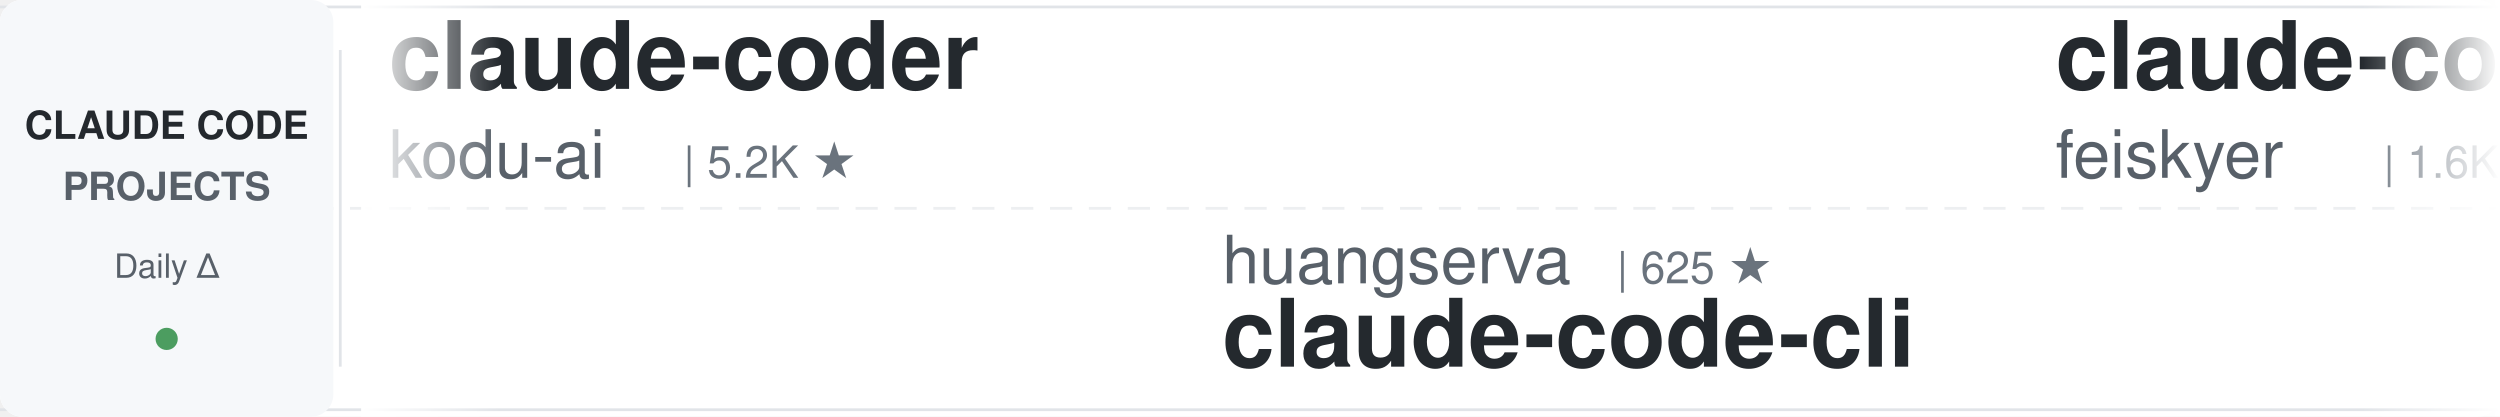
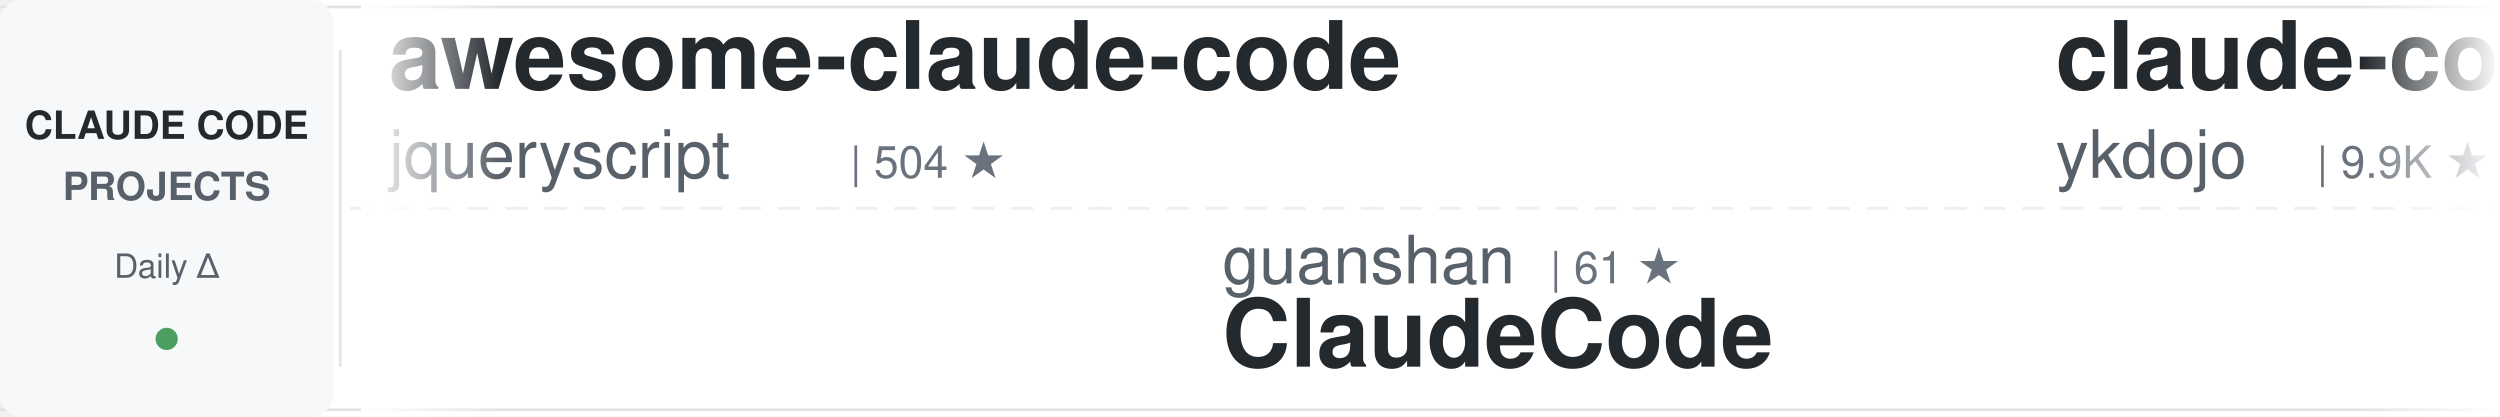
<svg xmlns="http://www.w3.org/2000/svg" width="900" height="150">
  <defs>
    <linearGradient id="awesomeLeftFade" x1="0%" y1="0%" x2="100%" y2="0%">
      <stop offset="0%" style="stop-color:#ffffff;stop-opacity:1" />
      <stop offset="100%" style="stop-color:#ffffff;stop-opacity:0" />
    </linearGradient>
    <linearGradient id="awesomeRightFade" x1="0%" y1="0%" x2="100%" y2="0%">
      <stop offset="0%" style="stop-color:#ffffff;stop-opacity:0" />
      <stop offset="100%" style="stop-color:#ffffff;stop-opacity:1" />
    </linearGradient>
  </defs>
  <rect width="900" height="150" fill="#ffffff" rx="8" />
  <rect x="0" y="2" width="900" height="1" fill="#e1e4e8" />
  <rect x="0" y="147" width="900" height="1" fill="#e1e4e8" />
  <line x1="0" y1="75" x2="900" y2="75" stroke="#e1e4e8" stroke-width="1" stroke-dasharray="8 6" opacity="0.6" />
  <rect x="0" y="0" width="120" height="150" fill="#f6f8fa" rx="8" />
  <text x="60" y="50" font-family="-apple-system, BlinkMacSystemFont, 'Segoe UI', Helvetica, Arial, sans-serif" font-size="14" font-weight="600" fill="#24292e" text-anchor="middle">CLAUDE CODE</text>
  <text x="60" y="72" font-family="-apple-system, BlinkMacSystemFont, 'Segoe UI', Helvetica, Arial, sans-serif" font-size="14" font-weight="600" fill="#586069" text-anchor="middle">PROJECTS</text>
  <text x="60" y="100" font-family="-apple-system, BlinkMacSystemFont, 'Segoe UI', Helvetica, Arial, sans-serif" font-size="12" font-weight="500" fill="#586069" text-anchor="middle">Daily Δ</text>
  <circle cx="60" cy="122" r="4" fill="#22863a" opacity="0.8" />
  <rect x="122" y="18" width="1" height="114" fill="#e1e4e8" />
  <clipPath id="awesomeTickerClip">
    <rect x="130" y="0" width="770" height="150" />
  </clipPath>
  <g clip-path="url(#awesomeTickerClip)">
    <g id="awesomeTickerItems">
      <animateTransform attributeName="transform" attributeType="XML" type="translate" from="0 0" to="-3000 0" dur="54s" repeatCount="indefinite" />
      <g transform="translate(0, 0)">
-         <text x="140" y="32" font-family="-apple-system, BlinkMacSystemFont, 'Segoe UI', Helvetica, Arial, sans-serif" font-size="34" font-weight="600" fill="#24292e">claude-coder</text>
-         <text x="140" y="64" font-family="-apple-system, BlinkMacSystemFont, 'Segoe UI', Helvetica, Arial, sans-serif" font-size="24" font-weight="400" fill="#586069">kodu-ai</text>
-         <text x="246" y="64" font-family="-apple-system, BlinkMacSystemFont, 'Segoe UI', Helvetica, Arial, sans-serif" font-size="16" font-weight="500" fill="#6a737d">| 5.2K ★</text>
+         <text x="140" y="32" font-family="-apple-system, BlinkMacSystemFont, 'Segoe UI', Helvetica, Arial, sans-serif" font-size="34" font-weight="600" fill="#24292e">awesome-claude-code</text>
+         <text x="140" y="64" font-family="-apple-system, BlinkMacSystemFont, 'Segoe UI', Helvetica, Arial, sans-serif" font-size="24" font-weight="400" fill="#586069">jqueryscript</text>
+         <text x="306" y="64" font-family="-apple-system, BlinkMacSystemFont, 'Segoe UI', Helvetica, Arial, sans-serif" font-size="16" font-weight="500" fill="#6a737d">| 504 ★</text>
      </g>
      <g transform="translate(300, 0)">
-         <text x="140" y="102" font-family="-apple-system, BlinkMacSystemFont, 'Segoe UI', Helvetica, Arial, sans-serif" font-size="24" font-weight="400" fill="#586069">huangserva</text>
-         <text x="282" y="102" font-family="-apple-system, BlinkMacSystemFont, 'Segoe UI', Helvetica, Arial, sans-serif" font-size="16" font-weight="500" fill="#6a737d">| 625 ★</text>
-         <text x="140" y="132" font-family="-apple-system, BlinkMacSystemFont, 'Segoe UI', Helvetica, Arial, sans-serif" font-size="34" font-weight="600" fill="#24292e">claude-code-cli</text>
+         <text x="140" y="102" font-family="-apple-system, BlinkMacSystemFont, 'Segoe UI', Helvetica, Arial, sans-serif" font-size="24" font-weight="400" fill="#586069">guanshan</text>
+         <text x="258" y="102" font-family="-apple-system, BlinkMacSystemFont, 'Segoe UI', Helvetica, Arial, sans-serif" font-size="16" font-weight="500" fill="#6a737d">| 61 ★</text>
+         <text x="140" y="132" font-family="-apple-system, BlinkMacSystemFont, 'Segoe UI', Helvetica, Arial, sans-serif" font-size="34" font-weight="600" fill="#24292e">ClaudeCode</text>
      </g>
      <g transform="translate(600, 0)">
-         <text x="140" y="32" font-family="-apple-system, BlinkMacSystemFont, 'Segoe UI', Helvetica, Arial, sans-serif" font-size="34" font-weight="600" fill="#24292e">claude-code-settings</text>
-         <text x="140" y="64" font-family="-apple-system, BlinkMacSystemFont, 'Segoe UI', Helvetica, Arial, sans-serif" font-size="24" font-weight="400" fill="#586069">feiskyer</text>
-         <text x="258" y="64" font-family="-apple-system, BlinkMacSystemFont, 'Segoe UI', Helvetica, Arial, sans-serif" font-size="16" font-weight="500" fill="#6a737d">| 1.6K ★</text>
+         <text x="140" y="32" font-family="-apple-system, BlinkMacSystemFont, 'Segoe UI', Helvetica, Arial, sans-serif" font-size="34" font-weight="600" fill="#24292e">claude-code-tips</text>
+         <text x="140" y="64" font-family="-apple-system, BlinkMacSystemFont, 'Segoe UI', Helvetica, Arial, sans-serif" font-size="24" font-weight="400" fill="#586069">ykdojo</text>
+         <text x="234" y="64" font-family="-apple-system, BlinkMacSystemFont, 'Segoe UI', Helvetica, Arial, sans-serif" font-size="16" font-weight="500" fill="#6a737d">| 9.9K ★</text>
+         <text x="311" y="64" font-family="-apple-system, BlinkMacSystemFont, 'Segoe UI', Helvetica, Arial, sans-serif" font-size="16" font-weight="500" fill="#22863a"> +2</text>
      </g>
      <g transform="translate(900, 0)">
-         <text x="140" y="102" font-family="-apple-system, BlinkMacSystemFont, 'Segoe UI', Helvetica, Arial, sans-serif" font-size="24" font-weight="400" fill="#586069">RichardAtCT</text>
-         <text x="294" y="102" font-family="-apple-system, BlinkMacSystemFont, 'Segoe UI', Helvetica, Arial, sans-serif" font-size="16" font-weight="500" fill="#6a737d">| 2.8K ★</text>
-         <text x="140" y="132" font-family="-apple-system, BlinkMacSystemFont, 'Segoe UI', Helvetica, Arial, sans-serif" font-size="34" font-weight="600" fill="#24292e">claude-code-telegram</text>
+         <text x="140" y="102" font-family="-apple-system, BlinkMacSystemFont, 'Segoe UI', Helvetica, Arial, sans-serif" font-size="24" font-weight="400" fill="#586069">wanshuiyin</text>
+         <text x="282" y="102" font-family="-apple-system, BlinkMacSystemFont, 'Segoe UI', Helvetica, Arial, sans-serif" font-size="16" font-weight="500" fill="#6a737d">| 15.2K ★</text>
+         <text x="140" y="132" font-family="-apple-system, BlinkMacSystemFont, 'Segoe UI', Helvetica, Arial, sans-serif" font-size="34" font-weight="600" fill="#24292e">Auto-claude-code-researc...</text>
      </g>
      <g transform="translate(1200, 0)">
-         <text x="140" y="32" font-family="-apple-system, BlinkMacSystemFont, 'Segoe UI', Helvetica, Arial, sans-serif" font-size="34" font-weight="600" fill="#24292e">Claude-Code</text>
-         <text x="140" y="64" font-family="-apple-system, BlinkMacSystemFont, 'Segoe UI', Helvetica, Arial, sans-serif" font-size="24" font-weight="400" fill="#586069">OrcaWhisper</text>
-         <text x="294" y="64" font-family="-apple-system, BlinkMacSystemFont, 'Segoe UI', Helvetica, Arial, sans-serif" font-size="16" font-weight="500" fill="#6a737d">| 91 ★</text>
+         <text x="140" y="32" font-family="-apple-system, BlinkMacSystemFont, 'Segoe UI', Helvetica, Arial, sans-serif" font-size="34" font-weight="600" fill="#24292e">claude_code_src</text>
+         <text x="140" y="64" font-family="-apple-system, BlinkMacSystemFont, 'Segoe UI', Helvetica, Arial, sans-serif" font-size="24" font-weight="400" fill="#586069">ponponon</text>
+         <text x="258" y="64" font-family="-apple-system, BlinkMacSystemFont, 'Segoe UI', Helvetica, Arial, sans-serif" font-size="16" font-weight="500" fill="#6a737d">| 2.3K ★</text>
      </g>
      <g transform="translate(1500, 0)">
-         <text x="140" y="102" font-family="-apple-system, BlinkMacSystemFont, 'Segoe UI', Helvetica, Arial, sans-serif" font-size="24" font-weight="400" fill="#586069">andrew-kramer-inno</text>
-         <text x="378" y="102" font-family="-apple-system, BlinkMacSystemFont, 'Segoe UI', Helvetica, Arial, sans-serif" font-size="16" font-weight="500" fill="#6a737d">| 593 ★</text>
-         <text x="140" y="132" font-family="-apple-system, BlinkMacSystemFont, 'Segoe UI', Helvetica, Arial, sans-serif" font-size="34" font-weight="600" fill="#24292e">claude-code-source-build</text>
+         <text x="140" y="102" font-family="-apple-system, BlinkMacSystemFont, 'Segoe UI', Helvetica, Arial, sans-serif" font-size="24" font-weight="400" fill="#586069">anthropics</text>
+         <text x="282" y="102" font-family="-apple-system, BlinkMacSystemFont, 'Segoe UI', Helvetica, Arial, sans-serif" font-size="16" font-weight="500" fill="#6a737d">| 6.1K ★</text>
+         <text x="359" y="102" font-family="-apple-system, BlinkMacSystemFont, 'Segoe UI', Helvetica, Arial, sans-serif" font-size="16" font-weight="500" fill="#22863a"> +3</text>
+         <text x="140" y="132" font-family="-apple-system, BlinkMacSystemFont, 'Segoe UI', Helvetica, Arial, sans-serif" font-size="34" font-weight="600" fill="#24292e">claude-code-security-rev...</text>
      </g>
      <g transform="translate(1800, 0)">
-         <text x="140" y="32" font-family="-apple-system, BlinkMacSystemFont, 'Segoe UI', Helvetica, Arial, sans-serif" font-size="34" font-weight="600" fill="#24292e">collection-claude-code-s...</text>
-         <text x="140" y="64" font-family="-apple-system, BlinkMacSystemFont, 'Segoe UI', Helvetica, Arial, sans-serif" font-size="24" font-weight="400" fill="#586069">chauncygu</text>
-         <text x="270" y="64" font-family="-apple-system, BlinkMacSystemFont, 'Segoe UI', Helvetica, Arial, sans-serif" font-size="16" font-weight="500" fill="#6a737d">| 2.8K ★</text>
+         <text x="140" y="32" font-family="-apple-system, BlinkMacSystemFont, 'Segoe UI', Helvetica, Arial, sans-serif" font-size="34" font-weight="600" fill="#24292e">claude-code-source-code-...</text>
+         <text x="140" y="64" font-family="-apple-system, BlinkMacSystemFont, 'Segoe UI', Helvetica, Arial, sans-serif" font-size="24" font-weight="400" fill="#586069">ghuntley</text>
+         <text x="258" y="64" font-family="-apple-system, BlinkMacSystemFont, 'Segoe UI', Helvetica, Arial, sans-serif" font-size="16" font-weight="500" fill="#6a737d">| 990 ★</text>
      </g>
      <g transform="translate(2100, 0)">
-         <text x="140" y="102" font-family="-apple-system, BlinkMacSystemFont, 'Segoe UI', Helvetica, Arial, sans-serif" font-size="24" font-weight="400" fill="#586069">repowise-dev</text>
-         <text x="306" y="102" font-family="-apple-system, BlinkMacSystemFont, 'Segoe UI', Helvetica, Arial, sans-serif" font-size="16" font-weight="500" fill="#6a737d">| 1.2K ★</text>
-         <text x="140" y="132" font-family="-apple-system, BlinkMacSystemFont, 'Segoe UI', Helvetica, Arial, sans-serif" font-size="34" font-weight="600" fill="#24292e">claude-code-prompts</text>
+         <text x="140" y="102" font-family="-apple-system, BlinkMacSystemFont, 'Segoe UI', Helvetica, Arial, sans-serif" font-size="24" font-weight="400" fill="#586069">KPR111</text>
+         <text x="234" y="102" font-family="-apple-system, BlinkMacSystemFont, 'Segoe UI', Helvetica, Arial, sans-serif" font-size="16" font-weight="500" fill="#6a737d">| 18 ★</text>
+         <text x="140" y="132" font-family="-apple-system, BlinkMacSystemFont, 'Segoe UI', Helvetica, Arial, sans-serif" font-size="34" font-weight="600" fill="#24292e">Claude-Code</text>
      </g>
      <g transform="translate(2400, 0)">
-         <text x="140" y="32" font-family="-apple-system, BlinkMacSystemFont, 'Segoe UI', Helvetica, Arial, sans-serif" font-size="34" font-weight="600" fill="#24292e">claude-code-my-workflow</text>
-         <text x="140" y="64" font-family="-apple-system, BlinkMacSystemFont, 'Segoe UI', Helvetica, Arial, sans-serif" font-size="24" font-weight="400" fill="#586069">pedrohcgs</text>
-         <text x="270" y="64" font-family="-apple-system, BlinkMacSystemFont, 'Segoe UI', Helvetica, Arial, sans-serif" font-size="16" font-weight="500" fill="#6a737d">| 1.5K ★</text>
-         <text x="347" y="64" font-family="-apple-system, BlinkMacSystemFont, 'Segoe UI', Helvetica, Arial, sans-serif" font-size="16" font-weight="500" fill="#22863a"> +2</text>
+         <text x="140" y="32" font-family="-apple-system, BlinkMacSystemFont, 'Segoe UI', Helvetica, Arial, sans-serif" font-size="34" font-weight="600" fill="#24292e">claude-code-source-code</text>
+         <text x="140" y="64" font-family="-apple-system, BlinkMacSystemFont, 'Segoe UI', Helvetica, Arial, sans-serif" font-size="24" font-weight="400" fill="#586069">777genius</text>
+         <text x="270" y="64" font-family="-apple-system, BlinkMacSystemFont, 'Segoe UI', Helvetica, Arial, sans-serif" font-size="16" font-weight="500" fill="#6a737d">| 927 ★</text>
      </g>
      <g transform="translate(2700, 0)">
-         <text x="140" y="102" font-family="-apple-system, BlinkMacSystemFont, 'Segoe UI', Helvetica, Arial, sans-serif" font-size="24" font-weight="400" fill="#586069">asgeirtj</text>
-         <text x="258" y="102" font-family="-apple-system, BlinkMacSystemFont, 'Segoe UI', Helvetica, Arial, sans-serif" font-size="16" font-weight="500" fill="#6a737d">| 63.5K ★</text>
-         <text x="344" y="102" font-family="-apple-system, BlinkMacSystemFont, 'Segoe UI', Helvetica, Arial, sans-serif" font-size="16" font-weight="500" fill="#22863a"> +10</text>
-         <text x="140" y="132" font-family="-apple-system, BlinkMacSystemFont, 'Segoe UI', Helvetica, Arial, sans-serif" font-size="34" font-weight="600" fill="#24292e">system_prompts_leaks</text>
+         <text x="140" y="102" font-family="-apple-system, BlinkMacSystemFont, 'Segoe UI', Helvetica, Arial, sans-serif" font-size="24" font-weight="400" fill="#586069">disler</text>
+         <text x="234" y="102" font-family="-apple-system, BlinkMacSystemFont, 'Segoe UI', Helvetica, Arial, sans-serif" font-size="16" font-weight="500" fill="#6a737d">| 3.9K ★</text>
+         <text x="140" y="132" font-family="-apple-system, BlinkMacSystemFont, 'Segoe UI', Helvetica, Arial, sans-serif" font-size="34" font-weight="600" fill="#24292e">claude-code-hooks-master...</text>
      </g>
      <g transform="translate(3000, 0)">
-         <text x="140" y="32" font-family="-apple-system, BlinkMacSystemFont, 'Segoe UI', Helvetica, Arial, sans-serif" font-size="34" font-weight="600" fill="#24292e">claude-coder</text>
-         <text x="140" y="64" font-family="-apple-system, BlinkMacSystemFont, 'Segoe UI', Helvetica, Arial, sans-serif" font-size="24" font-weight="400" fill="#586069">kodu-ai</text>
-         <text x="246" y="64" font-family="-apple-system, BlinkMacSystemFont, 'Segoe UI', Helvetica, Arial, sans-serif" font-size="16" font-weight="500" fill="#6a737d">| 5.2K ★</text>
+         <text x="140" y="32" font-family="-apple-system, BlinkMacSystemFont, 'Segoe UI', Helvetica, Arial, sans-serif" font-size="34" font-weight="600" fill="#24292e">awesome-claude-code</text>
+         <text x="140" y="64" font-family="-apple-system, BlinkMacSystemFont, 'Segoe UI', Helvetica, Arial, sans-serif" font-size="24" font-weight="400" fill="#586069">jqueryscript</text>
+         <text x="306" y="64" font-family="-apple-system, BlinkMacSystemFont, 'Segoe UI', Helvetica, Arial, sans-serif" font-size="16" font-weight="500" fill="#6a737d">| 504 ★</text>
      </g>
      <g transform="translate(3300, 0)">
-         <text x="140" y="102" font-family="-apple-system, BlinkMacSystemFont, 'Segoe UI', Helvetica, Arial, sans-serif" font-size="24" font-weight="400" fill="#586069">huangserva</text>
-         <text x="282" y="102" font-family="-apple-system, BlinkMacSystemFont, 'Segoe UI', Helvetica, Arial, sans-serif" font-size="16" font-weight="500" fill="#6a737d">| 625 ★</text>
-         <text x="140" y="132" font-family="-apple-system, BlinkMacSystemFont, 'Segoe UI', Helvetica, Arial, sans-serif" font-size="34" font-weight="600" fill="#24292e">claude-code-cli</text>
+         <text x="140" y="102" font-family="-apple-system, BlinkMacSystemFont, 'Segoe UI', Helvetica, Arial, sans-serif" font-size="24" font-weight="400" fill="#586069">guanshan</text>
+         <text x="258" y="102" font-family="-apple-system, BlinkMacSystemFont, 'Segoe UI', Helvetica, Arial, sans-serif" font-size="16" font-weight="500" fill="#6a737d">| 61 ★</text>
+         <text x="140" y="132" font-family="-apple-system, BlinkMacSystemFont, 'Segoe UI', Helvetica, Arial, sans-serif" font-size="34" font-weight="600" fill="#24292e">ClaudeCode</text>
      </g>
      <g transform="translate(3600, 0)">
-         <text x="140" y="32" font-family="-apple-system, BlinkMacSystemFont, 'Segoe UI', Helvetica, Arial, sans-serif" font-size="34" font-weight="600" fill="#24292e">claude-code-settings</text>
-         <text x="140" y="64" font-family="-apple-system, BlinkMacSystemFont, 'Segoe UI', Helvetica, Arial, sans-serif" font-size="24" font-weight="400" fill="#586069">feiskyer</text>
-         <text x="258" y="64" font-family="-apple-system, BlinkMacSystemFont, 'Segoe UI', Helvetica, Arial, sans-serif" font-size="16" font-weight="500" fill="#6a737d">| 1.6K ★</text>
+         <text x="140" y="32" font-family="-apple-system, BlinkMacSystemFont, 'Segoe UI', Helvetica, Arial, sans-serif" font-size="34" font-weight="600" fill="#24292e">claude-code-tips</text>
+         <text x="140" y="64" font-family="-apple-system, BlinkMacSystemFont, 'Segoe UI', Helvetica, Arial, sans-serif" font-size="24" font-weight="400" fill="#586069">ykdojo</text>
+         <text x="234" y="64" font-family="-apple-system, BlinkMacSystemFont, 'Segoe UI', Helvetica, Arial, sans-serif" font-size="16" font-weight="500" fill="#6a737d">| 9.9K ★</text>
+         <text x="311" y="64" font-family="-apple-system, BlinkMacSystemFont, 'Segoe UI', Helvetica, Arial, sans-serif" font-size="16" font-weight="500" fill="#22863a"> +2</text>
      </g>
      <g transform="translate(3900, 0)">
-         <text x="140" y="102" font-family="-apple-system, BlinkMacSystemFont, 'Segoe UI', Helvetica, Arial, sans-serif" font-size="24" font-weight="400" fill="#586069">RichardAtCT</text>
-         <text x="294" y="102" font-family="-apple-system, BlinkMacSystemFont, 'Segoe UI', Helvetica, Arial, sans-serif" font-size="16" font-weight="500" fill="#6a737d">| 2.8K ★</text>
-         <text x="140" y="132" font-family="-apple-system, BlinkMacSystemFont, 'Segoe UI', Helvetica, Arial, sans-serif" font-size="34" font-weight="600" fill="#24292e">claude-code-telegram</text>
+         <text x="140" y="102" font-family="-apple-system, BlinkMacSystemFont, 'Segoe UI', Helvetica, Arial, sans-serif" font-size="24" font-weight="400" fill="#586069">wanshuiyin</text>
+         <text x="282" y="102" font-family="-apple-system, BlinkMacSystemFont, 'Segoe UI', Helvetica, Arial, sans-serif" font-size="16" font-weight="500" fill="#6a737d">| 15.2K ★</text>
+         <text x="140" y="132" font-family="-apple-system, BlinkMacSystemFont, 'Segoe UI', Helvetica, Arial, sans-serif" font-size="34" font-weight="600" fill="#24292e">Auto-claude-code-researc...</text>
      </g>
    </g>
  </g>
  <rect x="130" y="0" width="50" height="150" fill="url(#awesomeLeftFade)" />
  <rect x="850" y="0" width="50" height="150" fill="url(#awesomeRightFade)" />
</svg>
